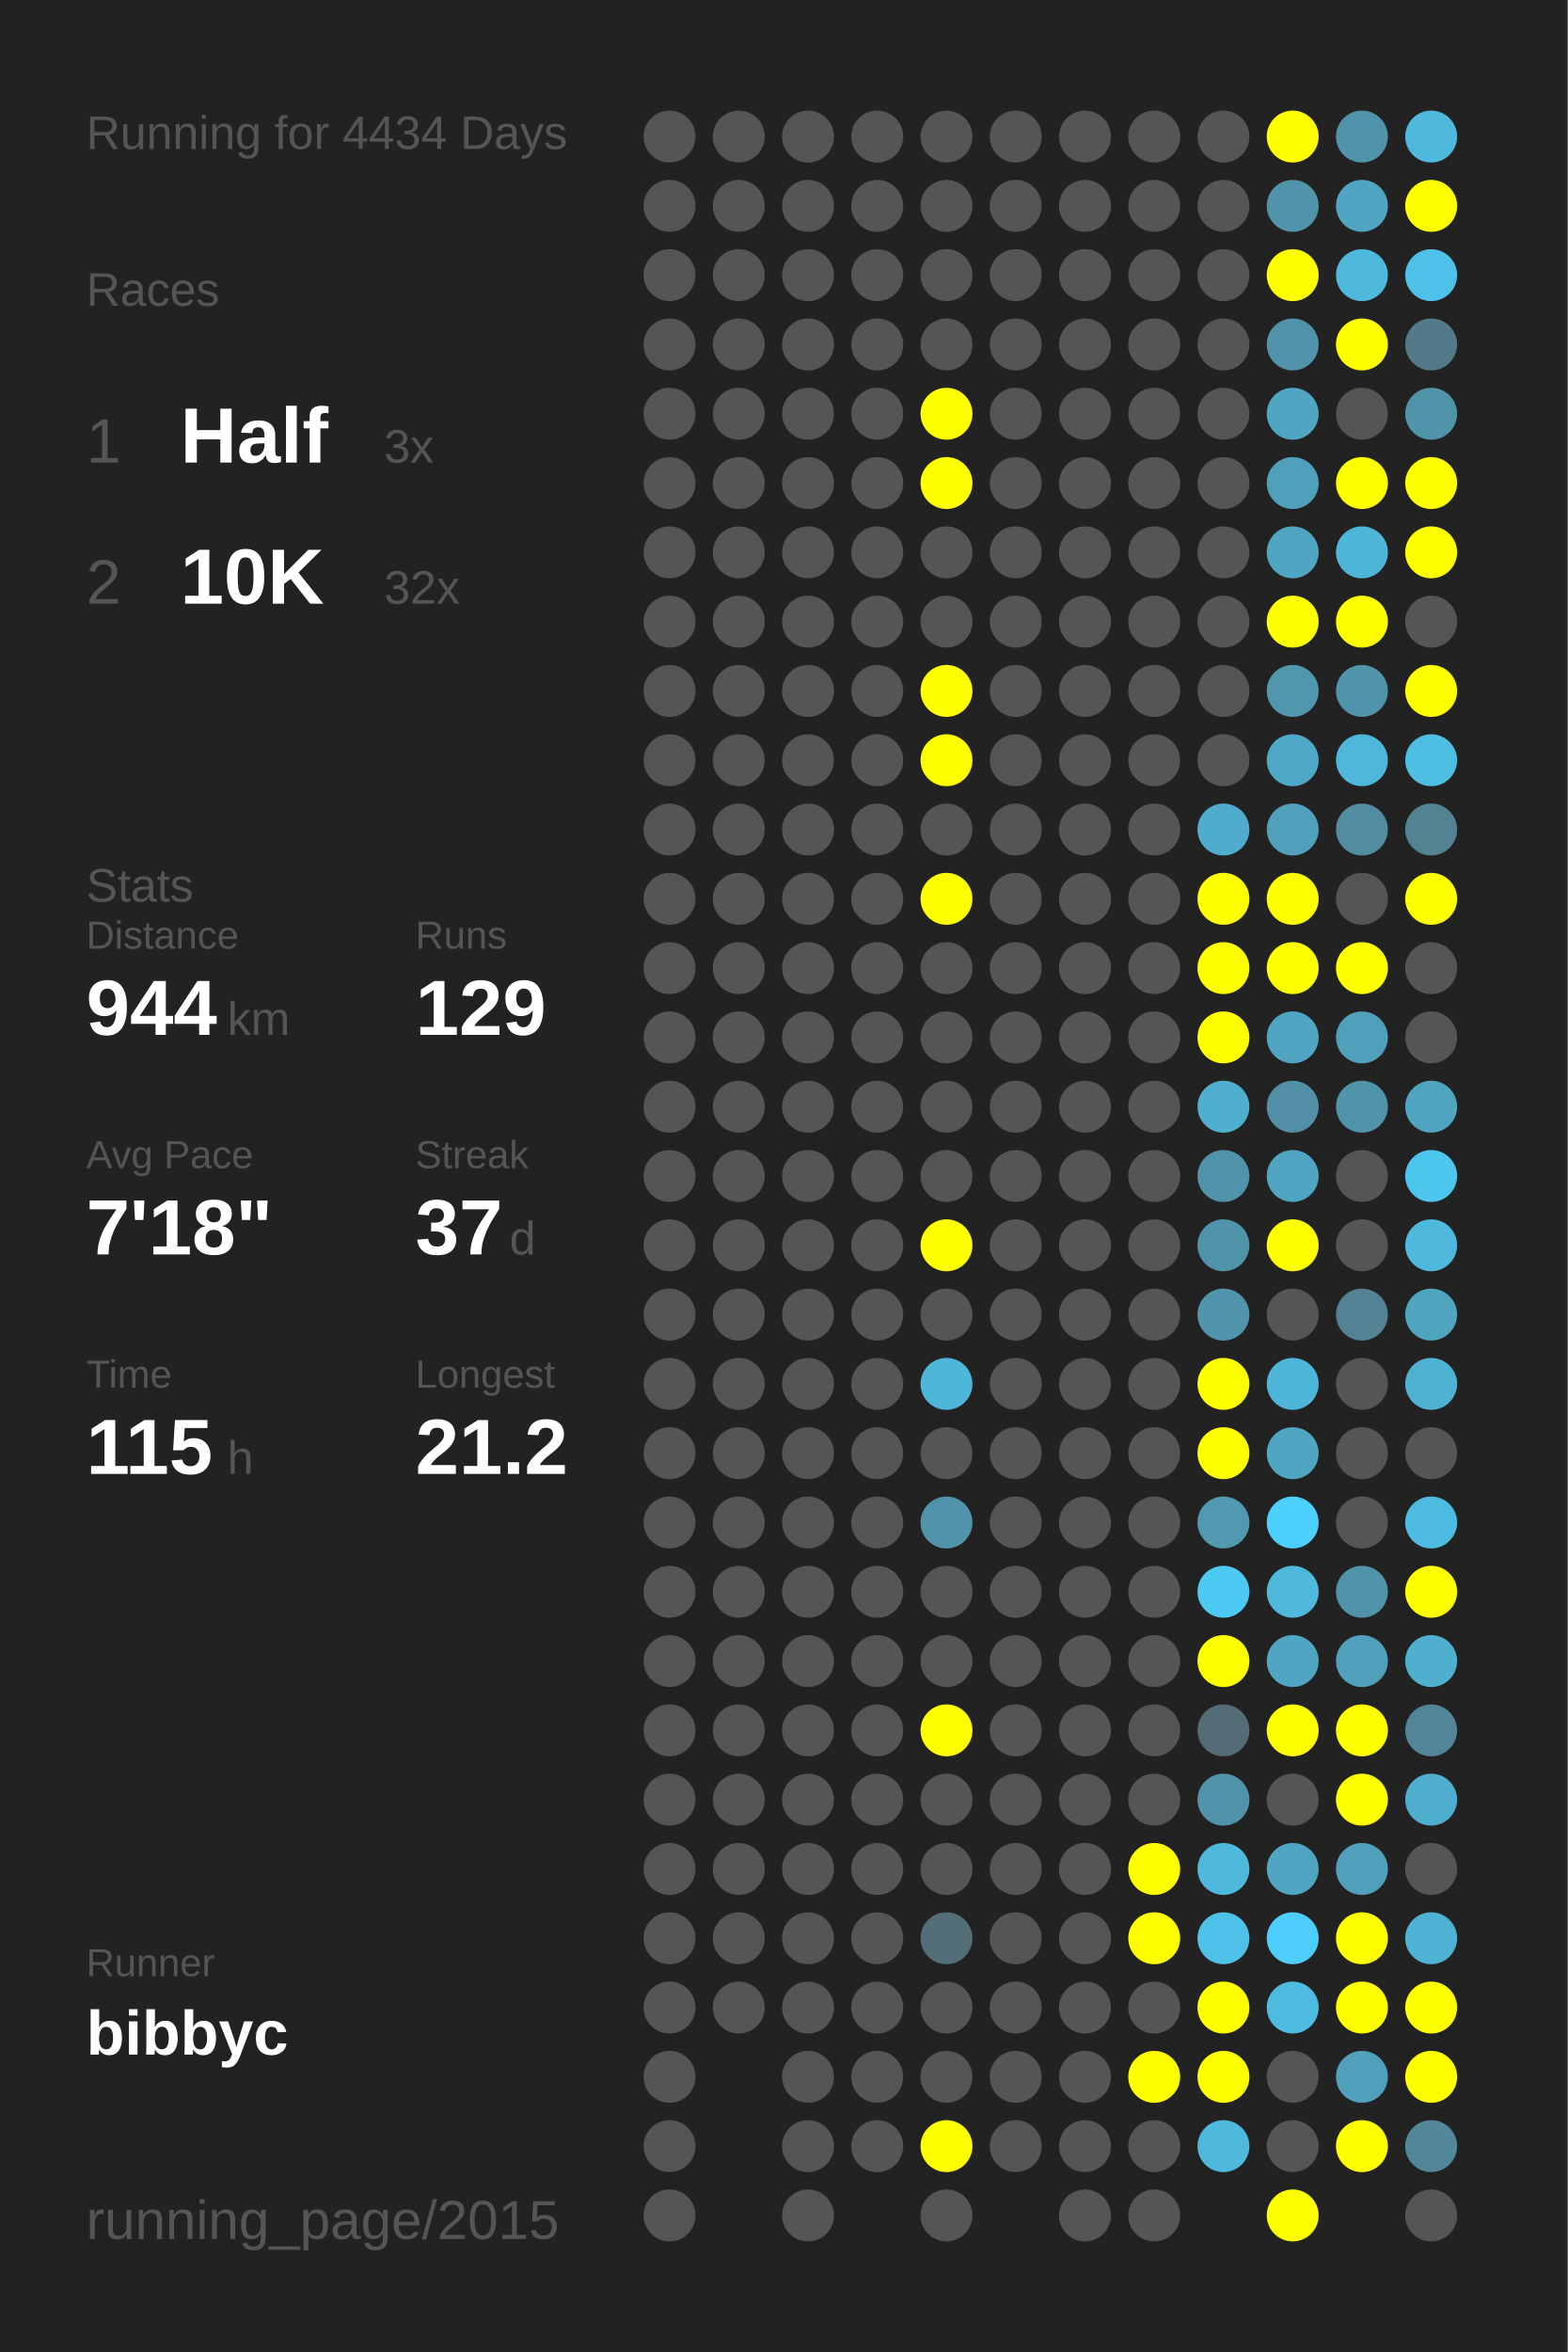
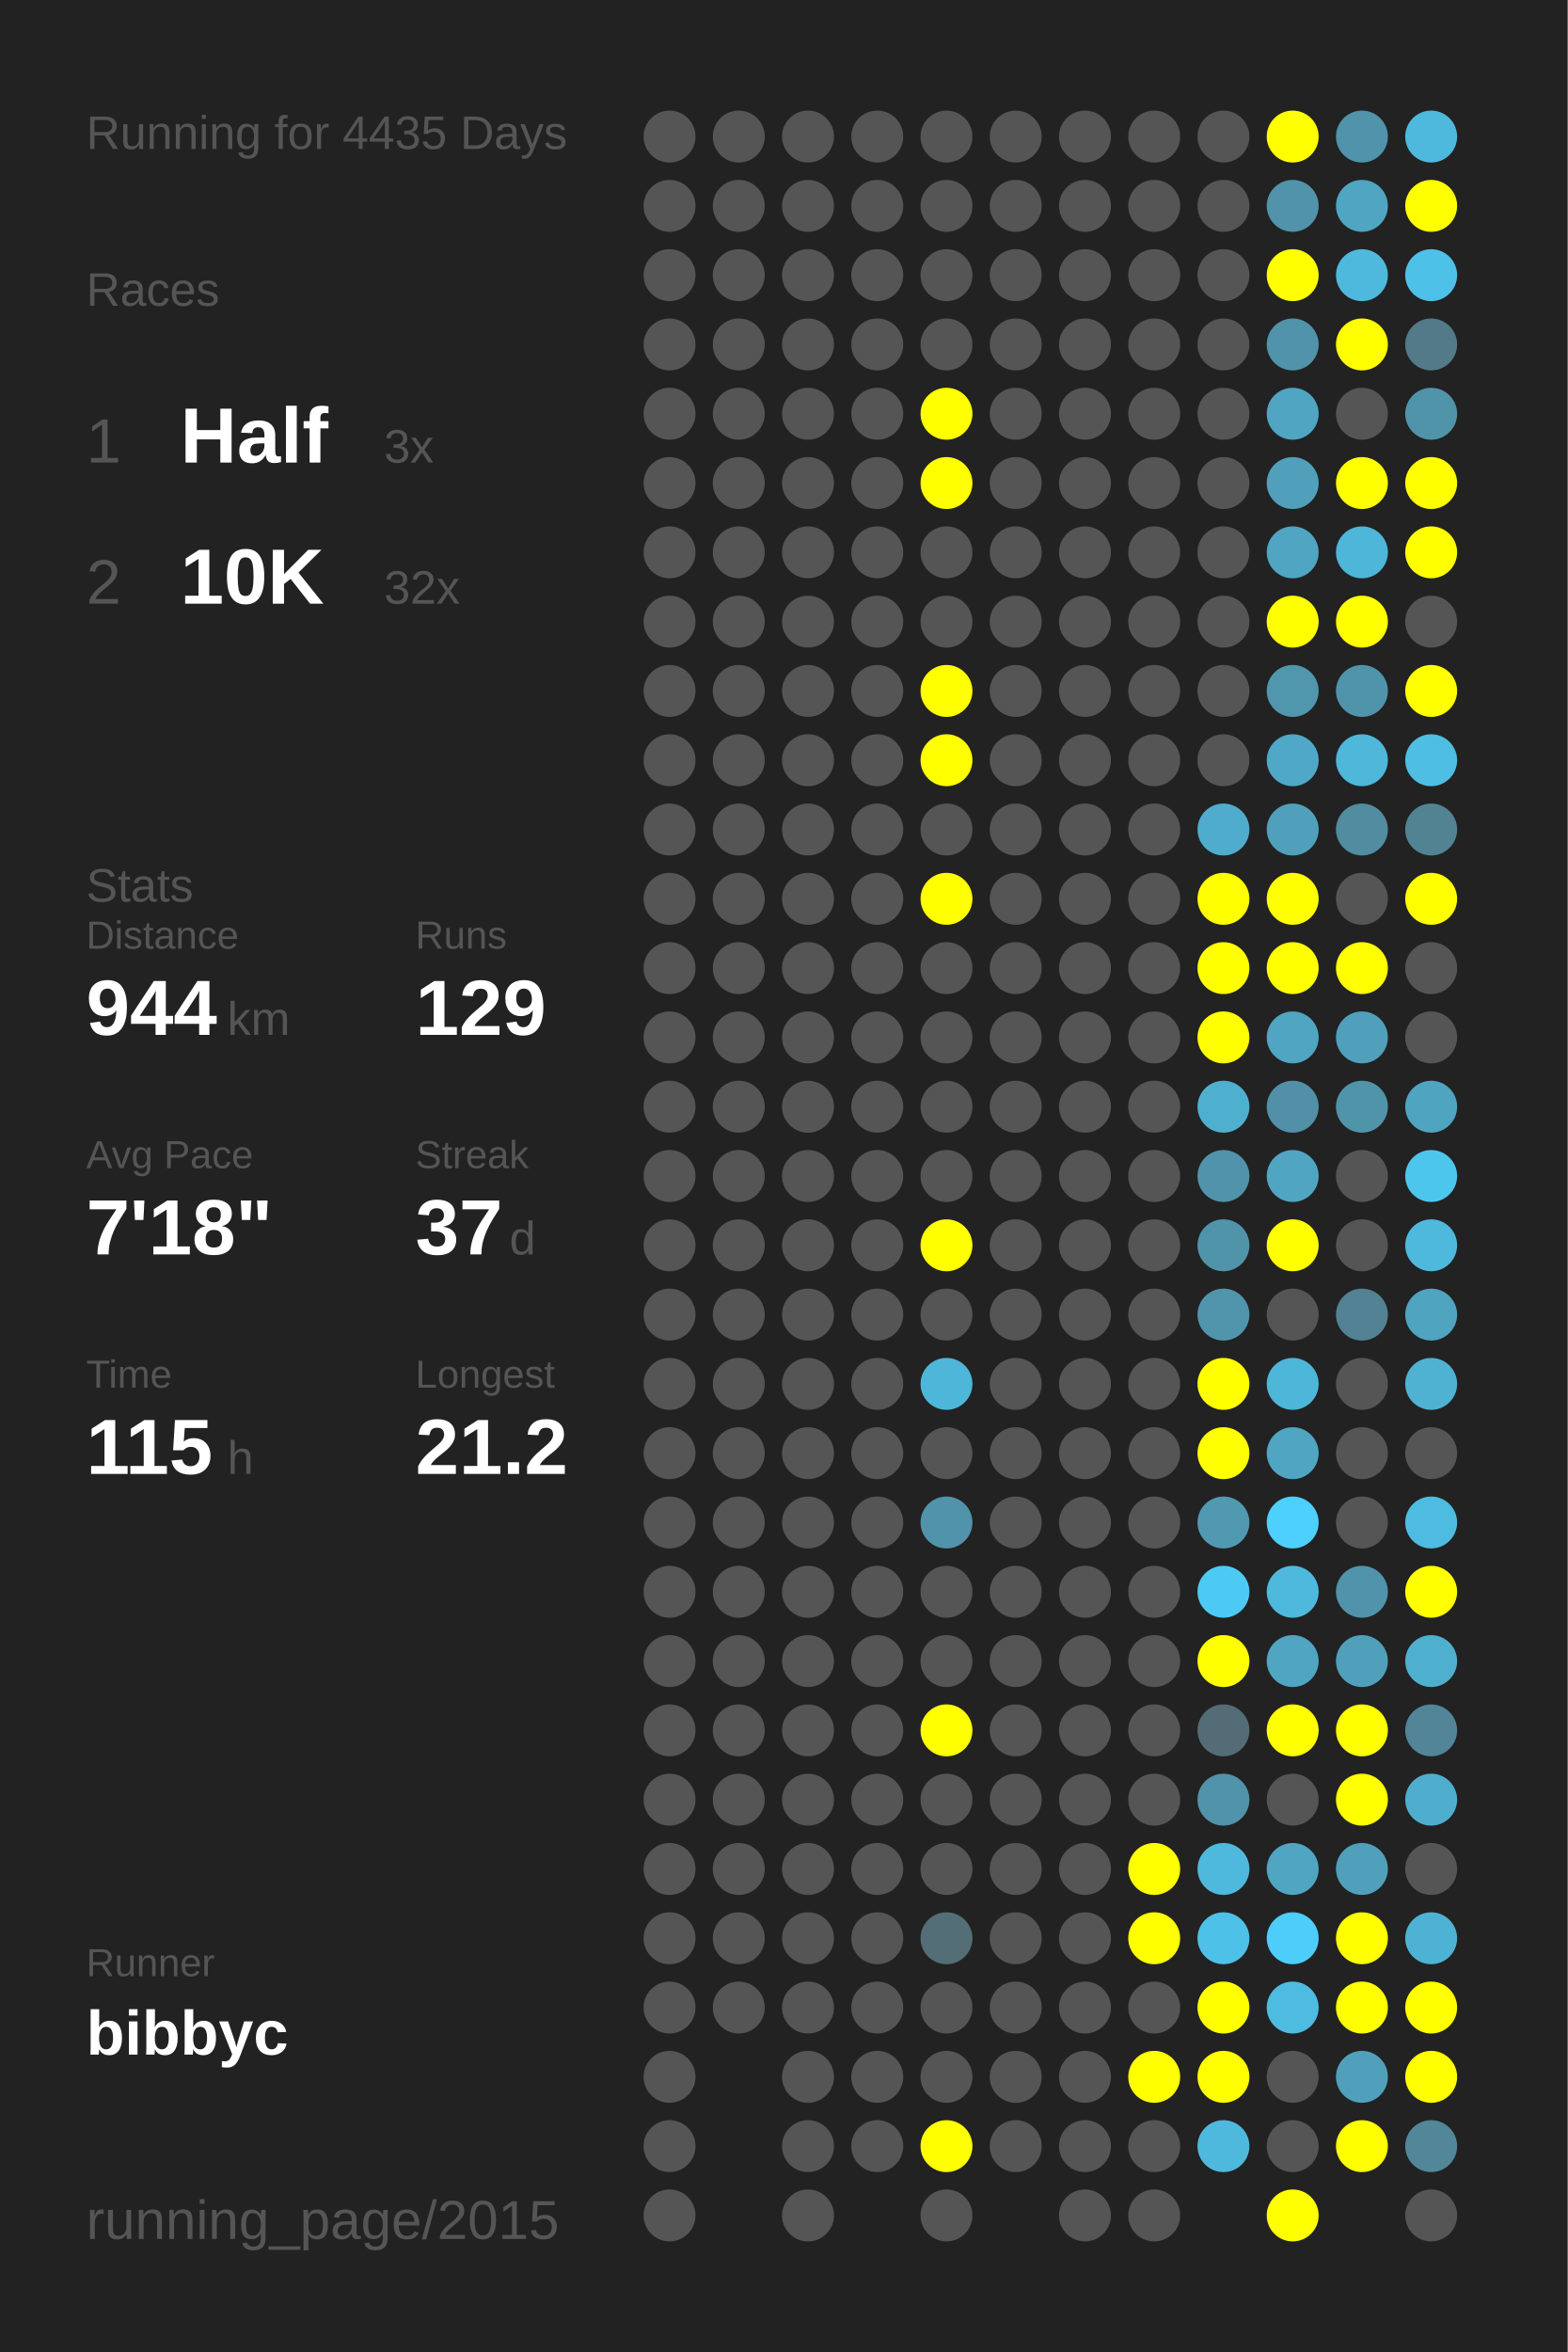
<svg xmlns="http://www.w3.org/2000/svg" baseProfile="full" height="300mm" version="1.1" viewBox="0,0,200,300" width="200mm">
  <defs />
  <rect fill="#222222" height="300" width="200" x="0" y="0" />
-   <text fill="#555555" style="font-size:6px; font-family:Arial;" x="11" y="19">Running for 4434 Days</text>
+   <text fill="#555555" style="font-size:6px; font-family:Arial;" x="11" y="19">Running for 4435 Days</text>
  <text fill="#555555" style="font-size:6px; font-family:Arial;" x="11" y="39">Races</text>
  <text fill="#555555" style="font-size:8px; font-family:Arial;" x="11" y="59">1</text>
  <text fill="#FFFFFF" style="font-size:10px; font-family:Arial; font-weight:bold;" x="23" y="59">Half</text>
  <text fill="#555555" style="font-size:6px; font-family:Arial;" x="49" y="59">3x</text>
  <text fill="#555555" style="font-size:8px; font-family:Arial;" x="11" y="77">2</text>
  <text fill="#FFFFFF" style="font-size:10px; font-family:Arial; font-weight:bold;" x="23" y="77">10K</text>
  <text fill="#555555" style="font-size:6px; font-family:Arial;" x="49" y="77">32x</text>
  <text fill="#555555" style="font-size:6px; font-family:Arial;" x="11" y="115">Stats</text>
  <text fill="#555555" style="font-size:5px; font-family:Arial;" x="11" y="121">Distance</text>
  <text fill="#FFFFFF" style="font-size:10px; font-family:Arial; font-weight:bold;" x="11" y="132">944</text>
  <text fill="#555555" style="font-size:6px; font-family:Arial;" x="29" y="132">km</text>
  <text fill="#555555" style="font-size:5px; font-family:Arial;" x="53" y="121">Runs</text>
  <text fill="#FFFFFF" style="font-size:10px; font-family:Arial; font-weight:bold;" x="53" y="132">129</text>
  <text fill="#555555" style="font-size:5px; font-family:Arial;" x="11" y="149">Avg Pace</text>
  <text fill="#FFFFFF" style="font-size:10px; font-family:Arial; font-weight:bold;" x="11" y="160">7'18"</text>
  <text fill="#555555" style="font-size:5px; font-family:Arial;" x="53" y="149">Streak</text>
  <text fill="#FFFFFF" style="font-size:10px; font-family:Arial; font-weight:bold;" x="53" y="160">37</text>
  <text fill="#555555" style="font-size:6px; font-family:Arial;" x="65" y="160">d</text>
  <text fill="#555555" style="font-size:5px; font-family:Arial;" x="11" y="177">Time</text>
  <text fill="#FFFFFF" style="font-size:10px; font-family:Arial; font-weight:bold;" x="11" y="188">115</text>
  <text fill="#555555" style="font-size:6px; font-family:Arial;" x="29" y="188">h</text>
  <text fill="#555555" style="font-size:5px; font-family:Arial;" x="53" y="177">Longest</text>
  <text fill="#FFFFFF" style="font-size:10px; font-family:Arial; font-weight:bold;" x="53" y="188">21.2</text>
  <text fill="#555555" style="font-size:5px; font-family:Arial;" x="11" y="252.065">Runner</text>
  <text fill="#FFFFFF" style="font-size:8px; font-family:Arial; font-weight:bold;" x="11" y="262.065">bibbyc</text>
  <text fill="#555555" style="font-size:7px; font-family:Arial;" x="11" y="285.581">running_page/2015</text>
  <circle cx="85.417" cy="17.419" fill="#555555" r="3.312" />
  <circle cx="85.417" cy="26.258" fill="#555555" r="3.312" />
  <circle cx="85.417" cy="35.097" fill="#555555" r="3.312" />
  <circle cx="85.417" cy="43.935" fill="#555555" r="3.312" />
  <circle cx="85.417" cy="52.774" fill="#555555" r="3.312" />
  <circle cx="85.417" cy="61.613" fill="#555555" r="3.312" />
  <circle cx="85.417" cy="70.452" fill="#555555" r="3.312" />
  <circle cx="85.417" cy="79.29" fill="#555555" r="3.312" />
  <circle cx="85.417" cy="88.129" fill="#555555" r="3.312" />
  <circle cx="85.417" cy="96.968" fill="#555555" r="3.312" />
  <circle cx="85.417" cy="105.806" fill="#555555" r="3.312" />
  <circle cx="85.417" cy="114.645" fill="#555555" r="3.312" />
  <circle cx="85.417" cy="123.484" fill="#555555" r="3.312" />
  <circle cx="85.417" cy="132.323" fill="#555555" r="3.312" />
  <circle cx="85.417" cy="141.161" fill="#555555" r="3.312" />
  <circle cx="85.417" cy="150" fill="#555555" r="3.312" />
  <circle cx="85.417" cy="158.839" fill="#555555" r="3.312" />
  <circle cx="85.417" cy="167.677" fill="#555555" r="3.312" />
  <circle cx="85.417" cy="176.516" fill="#555555" r="3.312" />
  <circle cx="85.417" cy="185.355" fill="#555555" r="3.312" />
  <circle cx="85.417" cy="194.194" fill="#555555" r="3.312" />
  <circle cx="85.417" cy="203.032" fill="#555555" r="3.312" />
  <circle cx="85.417" cy="211.871" fill="#555555" r="3.312" />
  <circle cx="85.417" cy="220.71" fill="#555555" r="3.312" />
  <circle cx="85.417" cy="229.548" fill="#555555" r="3.312" />
  <circle cx="85.417" cy="238.387" fill="#555555" r="3.312" />
  <circle cx="85.417" cy="247.226" fill="#555555" r="3.312" />
  <circle cx="85.417" cy="256.065" fill="#555555" r="3.312" />
  <circle cx="85.417" cy="264.903" fill="#555555" r="3.312" />
  <circle cx="85.417" cy="273.742" fill="#555555" r="3.312" />
  <circle cx="85.417" cy="282.581" fill="#555555" r="3.312" />
  <circle cx="94.25" cy="17.419" fill="#555555" r="3.312" />
  <circle cx="94.25" cy="26.258" fill="#555555" r="3.312" />
  <circle cx="94.25" cy="35.097" fill="#555555" r="3.312" />
  <circle cx="94.25" cy="43.935" fill="#555555" r="3.312" />
  <circle cx="94.25" cy="52.774" fill="#555555" r="3.312" />
  <circle cx="94.25" cy="61.613" fill="#555555" r="3.312" />
  <circle cx="94.25" cy="70.452" fill="#555555" r="3.312" />
  <circle cx="94.25" cy="79.29" fill="#555555" r="3.312" />
  <circle cx="94.25" cy="88.129" fill="#555555" r="3.312" />
  <circle cx="94.25" cy="96.968" fill="#555555" r="3.312" />
  <circle cx="94.25" cy="105.806" fill="#555555" r="3.312" />
  <circle cx="94.25" cy="114.645" fill="#555555" r="3.312" />
  <circle cx="94.25" cy="123.484" fill="#555555" r="3.312" />
  <circle cx="94.25" cy="132.323" fill="#555555" r="3.312" />
  <circle cx="94.25" cy="141.161" fill="#555555" r="3.312" />
  <circle cx="94.25" cy="150" fill="#555555" r="3.312" />
  <circle cx="94.25" cy="158.839" fill="#555555" r="3.312" />
  <circle cx="94.25" cy="167.677" fill="#555555" r="3.312" />
  <circle cx="94.25" cy="176.516" fill="#555555" r="3.312" />
  <circle cx="94.25" cy="185.355" fill="#555555" r="3.312" />
  <circle cx="94.25" cy="194.194" fill="#555555" r="3.312" />
  <circle cx="94.25" cy="203.032" fill="#555555" r="3.312" />
  <circle cx="94.25" cy="211.871" fill="#555555" r="3.312" />
  <circle cx="94.25" cy="220.71" fill="#555555" r="3.312" />
  <circle cx="94.25" cy="229.548" fill="#555555" r="3.312" />
  <circle cx="94.25" cy="238.387" fill="#555555" r="3.312" />
  <circle cx="94.25" cy="247.226" fill="#555555" r="3.312" />
  <circle cx="94.25" cy="256.065" fill="#555555" r="3.312" />
  <circle cx="103.083" cy="17.419" fill="#555555" r="3.312" />
  <circle cx="103.083" cy="26.258" fill="#555555" r="3.312" />
  <circle cx="103.083" cy="35.097" fill="#555555" r="3.312" />
  <circle cx="103.083" cy="43.935" fill="#555555" r="3.312" />
  <circle cx="103.083" cy="52.774" fill="#555555" r="3.312" />
  <circle cx="103.083" cy="61.613" fill="#555555" r="3.312" />
  <circle cx="103.083" cy="70.452" fill="#555555" r="3.312" />
  <circle cx="103.083" cy="79.29" fill="#555555" r="3.312" />
  <circle cx="103.083" cy="88.129" fill="#555555" r="3.312" />
  <circle cx="103.083" cy="96.968" fill="#555555" r="3.312" />
  <circle cx="103.083" cy="105.806" fill="#555555" r="3.312" />
  <circle cx="103.083" cy="114.645" fill="#555555" r="3.312" />
  <circle cx="103.083" cy="123.484" fill="#555555" r="3.312" />
  <circle cx="103.083" cy="132.323" fill="#555555" r="3.312" />
  <circle cx="103.083" cy="141.161" fill="#555555" r="3.312" />
  <circle cx="103.083" cy="150" fill="#555555" r="3.312" />
  <circle cx="103.083" cy="158.839" fill="#555555" r="3.312" />
  <circle cx="103.083" cy="167.677" fill="#555555" r="3.312" />
  <circle cx="103.083" cy="176.516" fill="#555555" r="3.312" />
  <circle cx="103.083" cy="185.355" fill="#555555" r="3.312" />
  <circle cx="103.083" cy="194.194" fill="#555555" r="3.312" />
  <circle cx="103.083" cy="203.032" fill="#555555" r="3.312" />
  <circle cx="103.083" cy="211.871" fill="#555555" r="3.312" />
  <circle cx="103.083" cy="220.71" fill="#555555" r="3.312" />
  <circle cx="103.083" cy="229.548" fill="#555555" r="3.312" />
  <circle cx="103.083" cy="238.387" fill="#555555" r="3.312" />
  <circle cx="103.083" cy="247.226" fill="#555555" r="3.312" />
  <circle cx="103.083" cy="256.065" fill="#555555" r="3.312" />
  <circle cx="103.083" cy="264.903" fill="#555555" r="3.312" />
  <circle cx="103.083" cy="273.742" fill="#555555" r="3.312" />
  <circle cx="103.083" cy="282.581" fill="#555555" r="3.312" />
  <circle cx="111.917" cy="17.419" fill="#555555" r="3.312" />
  <circle cx="111.917" cy="26.258" fill="#555555" r="3.312" />
  <circle cx="111.917" cy="35.097" fill="#555555" r="3.312" />
  <circle cx="111.917" cy="43.935" fill="#555555" r="3.312" />
  <circle cx="111.917" cy="52.774" fill="#555555" r="3.312" />
  <circle cx="111.917" cy="61.613" fill="#555555" r="3.312" />
  <circle cx="111.917" cy="70.452" fill="#555555" r="3.312" />
  <circle cx="111.917" cy="79.29" fill="#555555" r="3.312" />
  <circle cx="111.917" cy="88.129" fill="#555555" r="3.312" />
  <circle cx="111.917" cy="96.968" fill="#555555" r="3.312" />
  <circle cx="111.917" cy="105.806" fill="#555555" r="3.312" />
  <circle cx="111.917" cy="114.645" fill="#555555" r="3.312" />
  <circle cx="111.917" cy="123.484" fill="#555555" r="3.312" />
  <circle cx="111.917" cy="132.323" fill="#555555" r="3.312" />
  <circle cx="111.917" cy="141.161" fill="#555555" r="3.312" />
  <circle cx="111.917" cy="150" fill="#555555" r="3.312" />
  <circle cx="111.917" cy="158.839" fill="#555555" r="3.312" />
  <circle cx="111.917" cy="167.677" fill="#555555" r="3.312" />
  <circle cx="111.917" cy="176.516" fill="#555555" r="3.312" />
  <circle cx="111.917" cy="185.355" fill="#555555" r="3.312" />
  <circle cx="111.917" cy="194.194" fill="#555555" r="3.312" />
  <circle cx="111.917" cy="203.032" fill="#555555" r="3.312" />
  <circle cx="111.917" cy="211.871" fill="#555555" r="3.312" />
  <circle cx="111.917" cy="220.71" fill="#555555" r="3.312" />
  <circle cx="111.917" cy="229.548" fill="#555555" r="3.312" />
  <circle cx="111.917" cy="238.387" fill="#555555" r="3.312" />
  <circle cx="111.917" cy="247.226" fill="#555555" r="3.312" />
  <circle cx="111.917" cy="256.065" fill="#555555" r="3.312" />
  <circle cx="111.917" cy="264.903" fill="#555555" r="3.312" />
  <circle cx="111.917" cy="273.742" fill="#555555" r="3.312" />
  <circle cx="120.75" cy="17.419" fill="#555555" r="3.312" />
  <circle cx="120.75" cy="26.258" fill="#555555" r="3.312" />
  <circle cx="120.75" cy="35.097" fill="#555555" r="3.312" />
  <circle cx="120.75" cy="43.935" fill="#555555" r="3.312" />
  <circle cx="120.75" cy="52.774" fill="#FFFF00" r="3.312" />
  <circle cx="120.75" cy="61.613" fill="#FFFF00" r="3.312" />
  <circle cx="120.75" cy="70.452" fill="#555555" r="3.312" />
  <circle cx="120.75" cy="79.29" fill="#555555" r="3.312" />
  <circle cx="120.75" cy="88.129" fill="#FFFF00" r="3.312" />
  <circle cx="120.75" cy="96.968" fill="#FFFF00" r="3.312" />
  <circle cx="120.75" cy="105.806" fill="#555555" r="3.312" />
  <circle cx="120.75" cy="114.645" fill="#FFFF00" r="3.312" />
  <circle cx="120.75" cy="123.484" fill="#555555" r="3.312" />
  <circle cx="120.75" cy="132.323" fill="#555555" r="3.312" />
  <circle cx="120.75" cy="141.161" fill="#555555" r="3.312" />
  <circle cx="120.75" cy="150" fill="#555555" r="3.312" />
  <circle cx="120.75" cy="158.839" fill="#FFFF00" r="3.312" />
  <circle cx="120.75" cy="167.677" fill="#555555" r="3.312" />
  <circle cx="120.75" cy="176.516" fill="#4eb6d9" r="3.312" />
  <circle cx="120.75" cy="185.355" fill="#555555" r="3.312" />
  <circle cx="120.75" cy="194.194" fill="#5093aa" r="3.312" />
  <circle cx="120.75" cy="203.032" fill="#555555" r="3.312" />
  <circle cx="120.75" cy="211.871" fill="#555555" r="3.312" />
  <circle cx="120.75" cy="220.71" fill="#FFFF00" r="3.312" />
  <circle cx="120.75" cy="229.548" fill="#555555" r="3.312" />
  <circle cx="120.75" cy="238.387" fill="#555555" r="3.312" />
  <circle cx="120.75" cy="247.226" fill="#536e77" r="3.312" />
  <circle cx="120.75" cy="256.065" fill="#555555" r="3.312" />
  <circle cx="120.75" cy="264.903" fill="#555555" r="3.312" />
  <circle cx="120.75" cy="273.742" fill="#FFFF00" r="3.312" />
  <circle cx="120.75" cy="282.581" fill="#555555" r="3.312" />
  <circle cx="129.583" cy="17.419" fill="#555555" r="3.312" />
  <circle cx="129.583" cy="26.258" fill="#555555" r="3.312" />
  <circle cx="129.583" cy="35.097" fill="#555555" r="3.312" />
  <circle cx="129.583" cy="43.935" fill="#555555" r="3.312" />
  <circle cx="129.583" cy="52.774" fill="#555555" r="3.312" />
  <circle cx="129.583" cy="61.613" fill="#555555" r="3.312" />
  <circle cx="129.583" cy="70.452" fill="#555555" r="3.312" />
  <circle cx="129.583" cy="79.29" fill="#555555" r="3.312" />
  <circle cx="129.583" cy="88.129" fill="#555555" r="3.312" />
  <circle cx="129.583" cy="96.968" fill="#555555" r="3.312" />
  <circle cx="129.583" cy="105.806" fill="#555555" r="3.312" />
  <circle cx="129.583" cy="114.645" fill="#555555" r="3.312" />
  <circle cx="129.583" cy="123.484" fill="#555555" r="3.312" />
  <circle cx="129.583" cy="132.323" fill="#555555" r="3.312" />
  <circle cx="129.583" cy="141.161" fill="#555555" r="3.312" />
  <circle cx="129.583" cy="150" fill="#555555" r="3.312" />
  <circle cx="129.583" cy="158.839" fill="#555555" r="3.312" />
  <circle cx="129.583" cy="167.677" fill="#555555" r="3.312" />
  <circle cx="129.583" cy="176.516" fill="#555555" r="3.312" />
  <circle cx="129.583" cy="185.355" fill="#555555" r="3.312" />
  <circle cx="129.583" cy="194.194" fill="#555555" r="3.312" />
  <circle cx="129.583" cy="203.032" fill="#555555" r="3.312" />
  <circle cx="129.583" cy="211.871" fill="#555555" r="3.312" />
  <circle cx="129.583" cy="220.71" fill="#555555" r="3.312" />
  <circle cx="129.583" cy="229.548" fill="#555555" r="3.312" />
  <circle cx="129.583" cy="238.387" fill="#555555" r="3.312" />
  <circle cx="129.583" cy="247.226" fill="#555555" r="3.312" />
  <circle cx="129.583" cy="256.065" fill="#555555" r="3.312" />
  <circle cx="129.583" cy="264.903" fill="#555555" r="3.312" />
  <circle cx="129.583" cy="273.742" fill="#555555" r="3.312" />
  <circle cx="138.417" cy="17.419" fill="#555555" r="3.312" />
  <circle cx="138.417" cy="26.258" fill="#555555" r="3.312" />
  <circle cx="138.417" cy="35.097" fill="#555555" r="3.312" />
  <circle cx="138.417" cy="43.935" fill="#555555" r="3.312" />
  <circle cx="138.417" cy="52.774" fill="#555555" r="3.312" />
  <circle cx="138.417" cy="61.613" fill="#555555" r="3.312" />
  <circle cx="138.417" cy="70.452" fill="#555555" r="3.312" />
  <circle cx="138.417" cy="79.29" fill="#555555" r="3.312" />
  <circle cx="138.417" cy="88.129" fill="#555555" r="3.312" />
  <circle cx="138.417" cy="96.968" fill="#555555" r="3.312" />
  <circle cx="138.417" cy="105.806" fill="#555555" r="3.312" />
  <circle cx="138.417" cy="114.645" fill="#555555" r="3.312" />
  <circle cx="138.417" cy="123.484" fill="#555555" r="3.312" />
  <circle cx="138.417" cy="132.323" fill="#555555" r="3.312" />
  <circle cx="138.417" cy="141.161" fill="#555555" r="3.312" />
  <circle cx="138.417" cy="150" fill="#555555" r="3.312" />
  <circle cx="138.417" cy="158.839" fill="#555555" r="3.312" />
  <circle cx="138.417" cy="167.677" fill="#555555" r="3.312" />
  <circle cx="138.417" cy="176.516" fill="#555555" r="3.312" />
  <circle cx="138.417" cy="185.355" fill="#555555" r="3.312" />
  <circle cx="138.417" cy="194.194" fill="#555555" r="3.312" />
  <circle cx="138.417" cy="203.032" fill="#555555" r="3.312" />
  <circle cx="138.417" cy="211.871" fill="#555555" r="3.312" />
  <circle cx="138.417" cy="220.71" fill="#555555" r="3.312" />
  <circle cx="138.417" cy="229.548" fill="#555555" r="3.312" />
  <circle cx="138.417" cy="238.387" fill="#555555" r="3.312" />
  <circle cx="138.417" cy="247.226" fill="#555555" r="3.312" />
  <circle cx="138.417" cy="256.065" fill="#555555" r="3.312" />
  <circle cx="138.417" cy="264.903" fill="#555555" r="3.312" />
  <circle cx="138.417" cy="273.742" fill="#555555" r="3.312" />
  <circle cx="138.417" cy="282.581" fill="#555555" r="3.312" />
  <circle cx="147.25" cy="17.419" fill="#555555" r="3.312" />
  <circle cx="147.25" cy="26.258" fill="#555555" r="3.312" />
  <circle cx="147.25" cy="35.097" fill="#555555" r="3.312" />
  <circle cx="147.25" cy="43.935" fill="#555555" r="3.312" />
  <circle cx="147.25" cy="52.774" fill="#555555" r="3.312" />
  <circle cx="147.25" cy="61.613" fill="#555555" r="3.312" />
  <circle cx="147.25" cy="70.452" fill="#555555" r="3.312" />
  <circle cx="147.25" cy="79.29" fill="#555555" r="3.312" />
  <circle cx="147.25" cy="88.129" fill="#555555" r="3.312" />
  <circle cx="147.25" cy="96.968" fill="#555555" r="3.312" />
  <circle cx="147.25" cy="105.806" fill="#555555" r="3.312" />
  <circle cx="147.25" cy="114.645" fill="#555555" r="3.312" />
  <circle cx="147.25" cy="123.484" fill="#555555" r="3.312" />
  <circle cx="147.25" cy="132.323" fill="#555555" r="3.312" />
  <circle cx="147.25" cy="141.161" fill="#555555" r="3.312" />
  <circle cx="147.25" cy="150" fill="#555555" r="3.312" />
  <circle cx="147.25" cy="158.839" fill="#555555" r="3.312" />
  <circle cx="147.25" cy="167.677" fill="#555555" r="3.312" />
  <circle cx="147.25" cy="176.516" fill="#555555" r="3.312" />
  <circle cx="147.25" cy="185.355" fill="#555555" r="3.312" />
  <circle cx="147.25" cy="194.194" fill="#555555" r="3.312" />
  <circle cx="147.25" cy="203.032" fill="#555555" r="3.312" />
  <circle cx="147.25" cy="211.871" fill="#555555" r="3.312" />
  <circle cx="147.25" cy="220.71" fill="#555555" r="3.312" />
  <circle cx="147.25" cy="229.548" fill="#555555" r="3.312" />
  <circle cx="147.25" cy="238.387" fill="#FFFF00" r="3.312" />
  <circle cx="147.25" cy="247.226" fill="#FFFF00" r="3.312" />
  <circle cx="147.25" cy="256.065" fill="#555555" r="3.312" />
  <circle cx="147.25" cy="264.903" fill="#FFFF00" r="3.312" />
  <circle cx="147.25" cy="273.742" fill="#555555" r="3.312" />
  <circle cx="147.25" cy="282.581" fill="#555555" r="3.312" />
  <circle cx="156.083" cy="17.419" fill="#555555" r="3.312" />
  <circle cx="156.083" cy="26.258" fill="#555555" r="3.312" />
  <circle cx="156.083" cy="35.097" fill="#555555" r="3.312" />
  <circle cx="156.083" cy="43.935" fill="#555555" r="3.312" />
  <circle cx="156.083" cy="52.774" fill="#555555" r="3.312" />
  <circle cx="156.083" cy="61.613" fill="#555555" r="3.312" />
  <circle cx="156.083" cy="70.452" fill="#555555" r="3.312" />
  <circle cx="156.083" cy="79.29" fill="#555555" r="3.312" />
  <circle cx="156.083" cy="88.129" fill="#555555" r="3.312" />
  <circle cx="156.083" cy="96.968" fill="#555555" r="3.312" />
  <circle cx="156.083" cy="105.806" fill="#4faccc" r="3.312" />
  <circle cx="156.083" cy="114.645" fill="#FFFF00" r="3.312" />
  <circle cx="156.083" cy="123.484" fill="#FFFF00" r="3.312" />
  <circle cx="156.083" cy="132.323" fill="#FFFF00" r="3.312" />
  <circle cx="156.083" cy="141.161" fill="#4fafcf" r="3.312" />
  <circle cx="156.083" cy="150" fill="#5093aa" r="3.312" />
  <circle cx="156.083" cy="158.839" fill="#5094aa" r="3.312" />
  <circle cx="156.083" cy="167.677" fill="#5095ac" r="3.312" />
  <circle cx="156.083" cy="176.516" fill="#FFFF00" r="3.312" />
  <circle cx="156.083" cy="185.355" fill="#FFFF00" r="3.312" />
  <circle cx="156.083" cy="194.194" fill="#5099b1" r="3.312" />
  <circle cx="156.083" cy="203.032" fill="#4dcaf4" r="3.312" />
  <circle cx="156.083" cy="211.871" fill="#FFFF00" r="3.312" />
  <circle cx="156.083" cy="220.71" fill="#536c75" r="3.312" />
  <circle cx="156.083" cy="229.548" fill="#5093aa" r="3.312" />
  <circle cx="156.083" cy="238.387" fill="#4eb9dd" r="3.312" />
  <circle cx="156.083" cy="247.226" fill="#4ec1e8" r="3.312" />
  <circle cx="156.083" cy="256.065" fill="#FFFF00" r="3.312" />
  <circle cx="156.083" cy="264.903" fill="#FFFF00" r="3.312" />
  <circle cx="156.083" cy="273.742" fill="#4eb9dd" r="3.312" />
  <circle cx="164.917" cy="17.419" fill="#FFFF00" r="3.312" />
  <circle cx="164.917" cy="26.258" fill="#5093aa" r="3.312" />
  <circle cx="164.917" cy="35.097" fill="#FFFF00" r="3.312" />
  <circle cx="164.917" cy="43.935" fill="#5093aa" r="3.312" />
  <circle cx="164.917" cy="52.774" fill="#4fa5c2" r="3.312" />
  <circle cx="164.917" cy="61.613" fill="#50a0bb" r="3.312" />
  <circle cx="164.917" cy="70.452" fill="#4fa5c2" r="3.312" />
  <circle cx="164.917" cy="79.29" fill="#FFFF00" r="3.312" />
  <circle cx="164.917" cy="88.129" fill="#5096ad" r="3.312" />
  <circle cx="164.917" cy="96.968" fill="#4fa8c7" r="3.312" />
  <circle cx="164.917" cy="105.806" fill="#50a0bb" r="3.312" />
  <circle cx="164.917" cy="114.645" fill="#FFFF00" r="3.312" />
  <circle cx="164.917" cy="123.484" fill="#FFFF00" r="3.312" />
  <circle cx="164.917" cy="132.323" fill="#4fa5c2" r="3.312" />
  <circle cx="164.917" cy="141.161" fill="#5190a6" r="3.312" />
  <circle cx="164.917" cy="150" fill="#4fa5c2" r="3.312" />
  <circle cx="164.917" cy="158.839" fill="#FFFF00" r="3.312" />
  <circle cx="164.917" cy="167.677" fill="#555555" r="3.312" />
  <circle cx="164.917" cy="176.516" fill="#4eb6d9" r="3.312" />
  <circle cx="164.917" cy="185.355" fill="#4fa5c2" r="3.312" />
  <circle cx="164.917" cy="194.194" fill="#4dd0fd" r="3.312" />
  <circle cx="164.917" cy="203.032" fill="#4eb9dd" r="3.312" />
  <circle cx="164.917" cy="211.871" fill="#4fa5c2" r="3.312" />
  <circle cx="164.917" cy="220.71" fill="#FFFF00" r="3.312" />
  <circle cx="164.917" cy="229.548" fill="#555555" r="3.312" />
  <circle cx="164.917" cy="238.387" fill="#4fa5c2" r="3.312" />
  <circle cx="164.917" cy="247.226" fill="#4dcdf9" r="3.312" />
  <circle cx="164.917" cy="256.065" fill="#4ebbe1" r="3.312" />
  <circle cx="164.917" cy="264.903" fill="#555555" r="3.312" />
  <circle cx="164.917" cy="273.742" fill="#555555" r="3.312" />
  <circle cx="164.917" cy="282.581" fill="#FFFF00" r="3.312" />
  <circle cx="173.75" cy="17.419" fill="#5093aa" r="3.312" />
  <circle cx="173.75" cy="26.258" fill="#4fa5c2" r="3.312" />
  <circle cx="173.75" cy="35.097" fill="#4eb9dd" r="3.312" />
  <circle cx="173.75" cy="43.935" fill="#FFFF00" r="3.312" />
  <circle cx="173.75" cy="52.774" fill="#555555" r="3.312" />
  <circle cx="173.75" cy="61.613" fill="#FFFF00" r="3.312" />
  <circle cx="173.75" cy="70.452" fill="#4eb6d9" r="3.312" />
  <circle cx="173.75" cy="79.29" fill="#FFFF00" r="3.312" />
  <circle cx="173.75" cy="88.129" fill="#5094ab" r="3.312" />
  <circle cx="173.75" cy="96.968" fill="#4eb7da" r="3.312" />
  <circle cx="173.75" cy="105.806" fill="#518ca0" r="3.312" />
  <circle cx="173.75" cy="114.645" fill="#555555" r="3.312" />
  <circle cx="173.75" cy="123.484" fill="#FFFF00" r="3.312" />
  <circle cx="173.75" cy="132.323" fill="#50a0bb" r="3.312" />
  <circle cx="173.75" cy="141.161" fill="#5094aa" r="3.312" />
  <circle cx="173.75" cy="150" fill="#555555" r="3.312" />
  <circle cx="173.75" cy="158.839" fill="#555555" r="3.312" />
  <circle cx="173.75" cy="167.677" fill="#528293" r="3.312" />
  <circle cx="173.75" cy="176.516" fill="#555555" r="3.312" />
  <circle cx="173.75" cy="185.355" fill="#555555" r="3.312" />
  <circle cx="173.75" cy="194.194" fill="#555555" r="3.312" />
  <circle cx="173.75" cy="203.032" fill="#5093aa" r="3.312" />
  <circle cx="173.75" cy="211.871" fill="#50a0bb" r="3.312" />
  <circle cx="173.75" cy="220.71" fill="#FFFF00" r="3.312" />
  <circle cx="173.75" cy="229.548" fill="#FFFF00" r="3.312" />
  <circle cx="173.75" cy="238.387" fill="#50a0bb" r="3.312" />
  <circle cx="173.75" cy="247.226" fill="#FFFF00" r="3.312" />
  <circle cx="173.75" cy="256.065" fill="#FFFF00" r="3.312" />
  <circle cx="173.75" cy="264.903" fill="#50a0bb" r="3.312" />
  <circle cx="173.75" cy="273.742" fill="#FFFF00" r="3.312" />
  <circle cx="182.583" cy="17.419" fill="#4eb9dd" r="3.312" />
  <circle cx="182.583" cy="26.258" fill="#FFFF00" r="3.312" />
  <circle cx="182.583" cy="35.097" fill="#4ec1e8" r="3.312" />
  <circle cx="182.583" cy="43.935" fill="#527a88" r="3.312" />
  <circle cx="182.583" cy="52.774" fill="#5094aa" r="3.312" />
  <circle cx="182.583" cy="61.613" fill="#FFFF00" r="3.312" />
  <circle cx="182.583" cy="70.452" fill="#FFFF00" r="3.312" />
  <circle cx="182.583" cy="79.29" fill="#555555" r="3.312" />
  <circle cx="182.583" cy="88.129" fill="#FFFF00" r="3.312" />
  <circle cx="182.583" cy="96.968" fill="#4ebee3" r="3.312" />
  <circle cx="182.583" cy="105.806" fill="#528393" r="3.312" />
  <circle cx="182.583" cy="114.645" fill="#FFFF00" r="3.312" />
  <circle cx="182.583" cy="123.484" fill="#555555" r="3.312" />
  <circle cx="182.583" cy="132.323" fill="#555555" r="3.312" />
  <circle cx="182.583" cy="141.161" fill="#4fa4c0" r="3.312" />
  <circle cx="182.583" cy="150" fill="#4dc6ee" r="3.312" />
  <circle cx="182.583" cy="158.839" fill="#4eb9dd" r="3.312" />
  <circle cx="182.583" cy="167.677" fill="#4fa4c0" r="3.312" />
  <circle cx="182.583" cy="176.516" fill="#4fb2d3" r="3.312" />
  <circle cx="182.583" cy="185.355" fill="#555555" r="3.312" />
  <circle cx="182.583" cy="194.194" fill="#4ebce1" r="3.312" />
  <circle cx="182.583" cy="203.032" fill="#FFFF00" r="3.312" />
  <circle cx="182.583" cy="211.871" fill="#4fafcf" r="3.312" />
  <circle cx="182.583" cy="220.71" fill="#518597" r="3.312" />
  <circle cx="182.583" cy="229.548" fill="#4faece" r="3.312" />
  <circle cx="182.583" cy="238.387" fill="#555555" r="3.312" />
  <circle cx="182.583" cy="247.226" fill="#4eb2d4" r="3.312" />
  <circle cx="182.583" cy="256.065" fill="#FFFF00" r="3.312" />
  <circle cx="182.583" cy="264.903" fill="#FFFF00" r="3.312" />
  <circle cx="182.583" cy="273.742" fill="#518799" r="3.312" />
  <circle cx="182.583" cy="282.581" fill="#555555" r="3.312" />
</svg>
